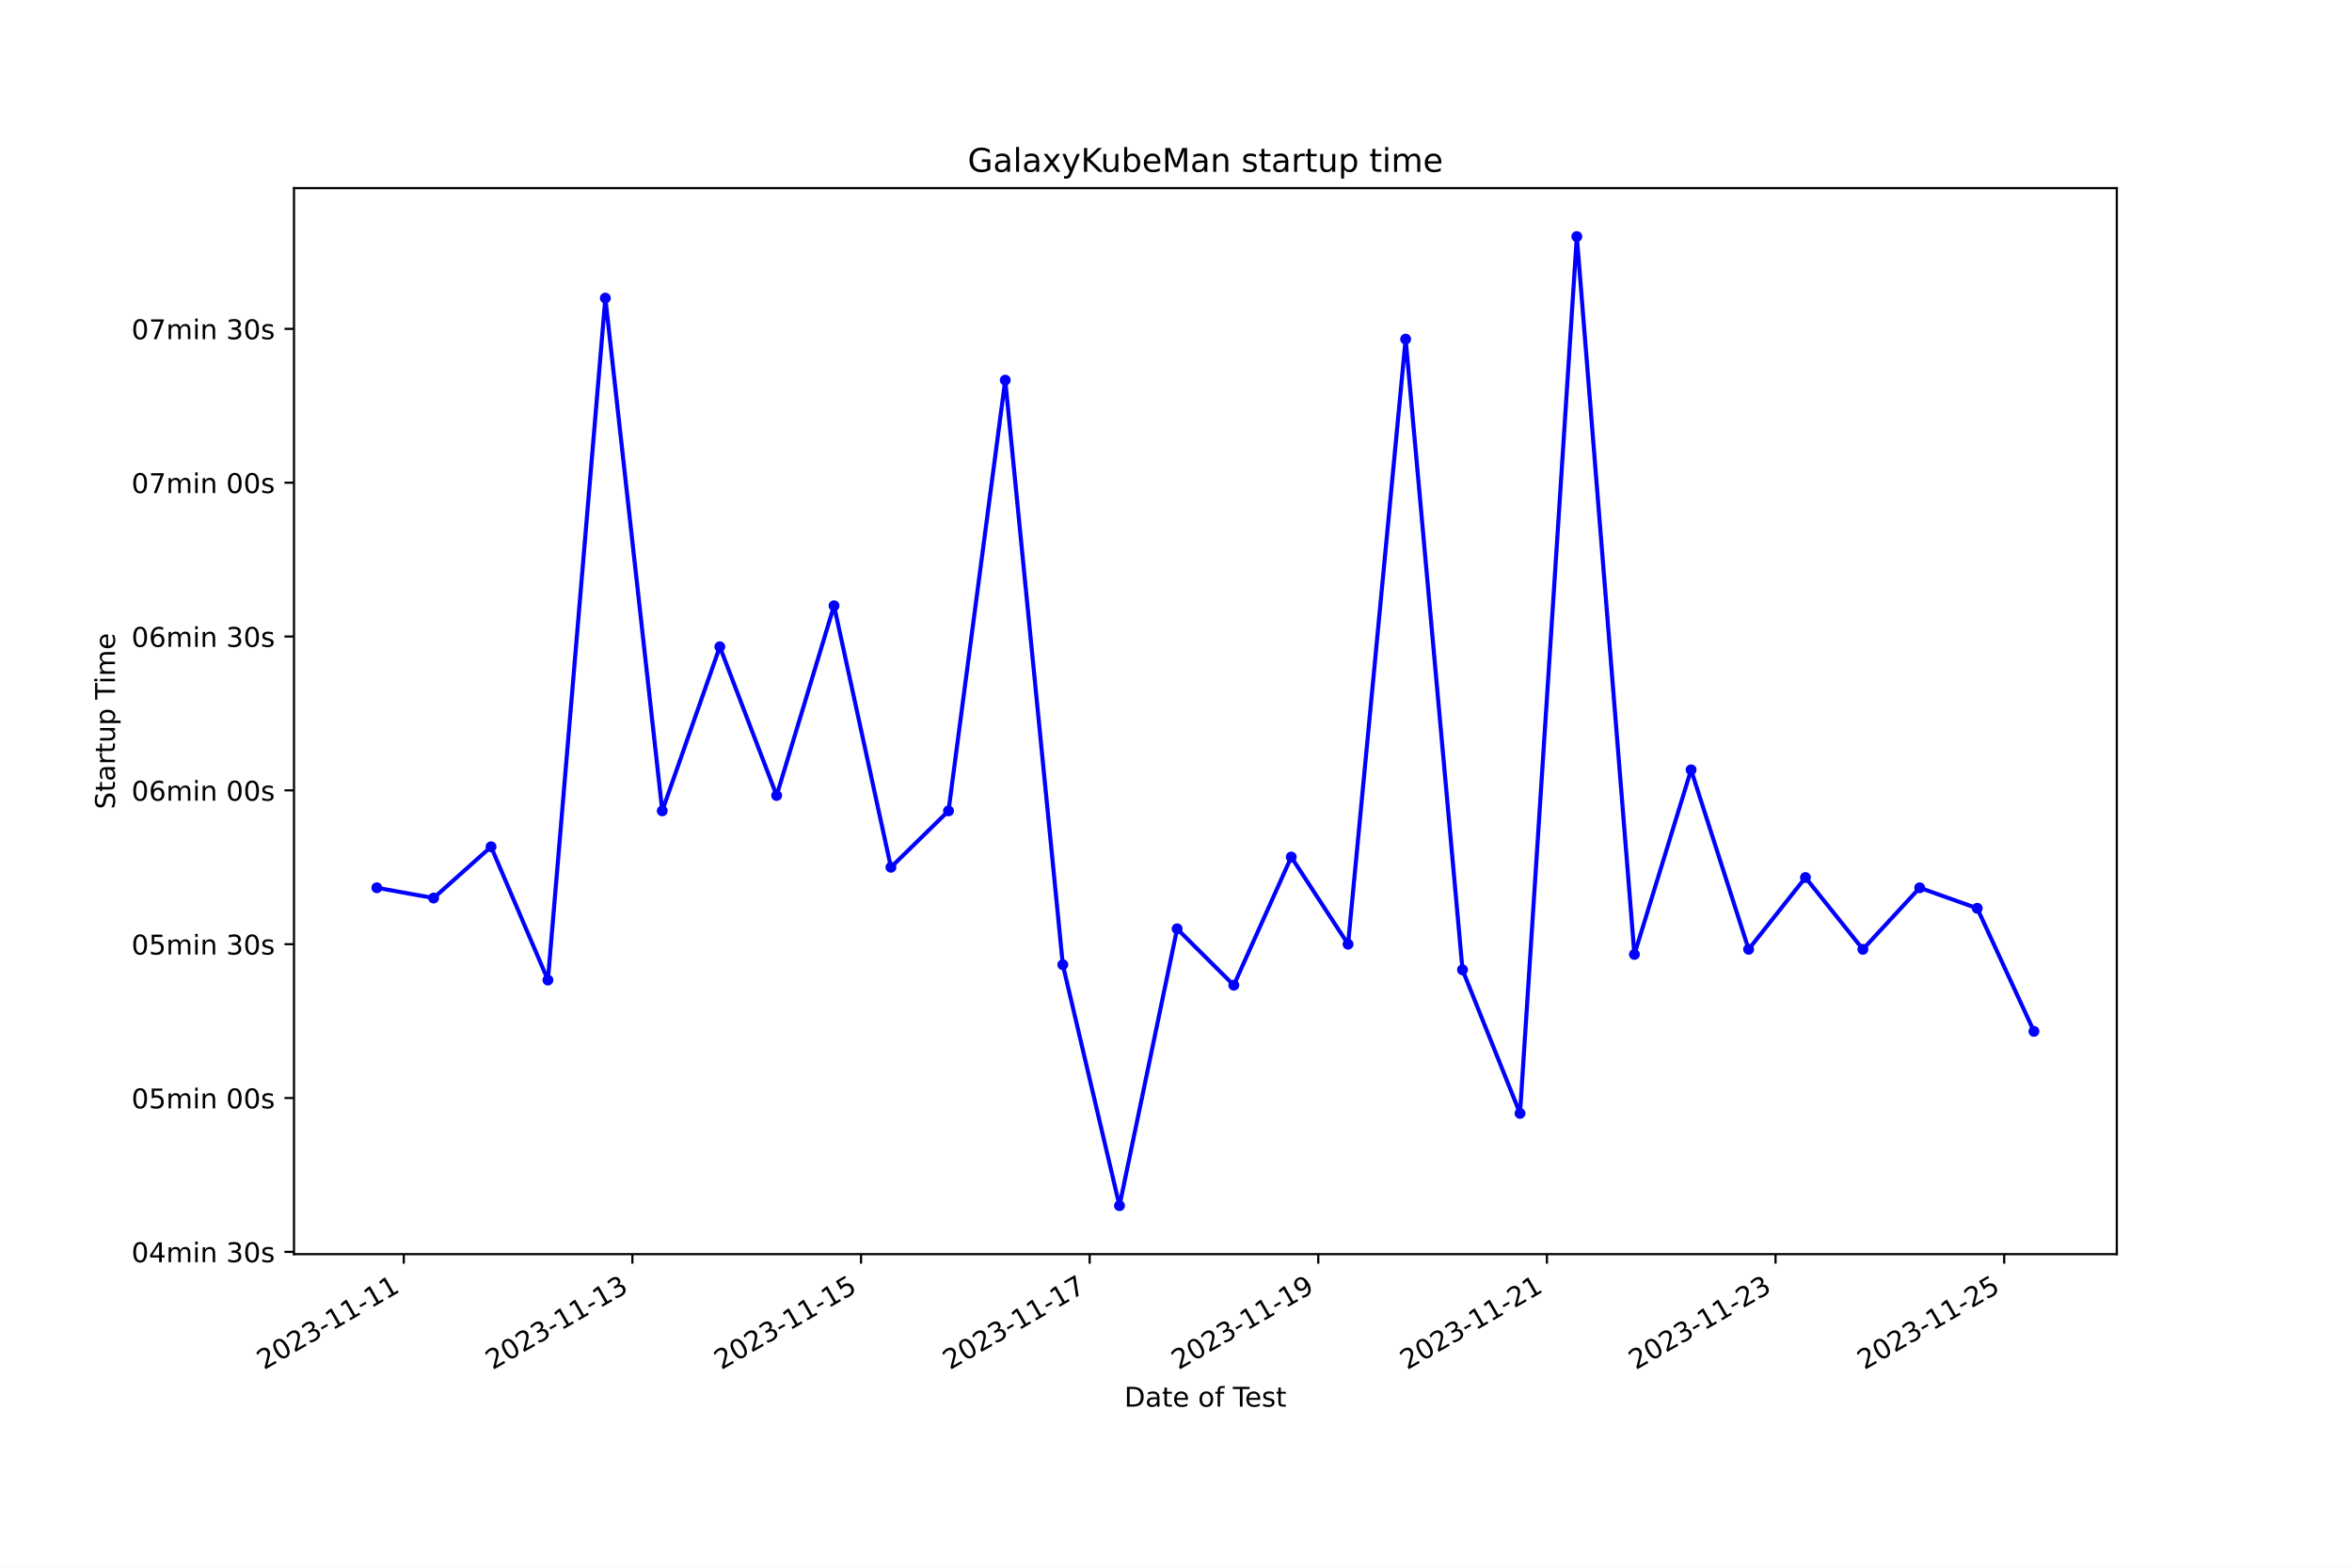
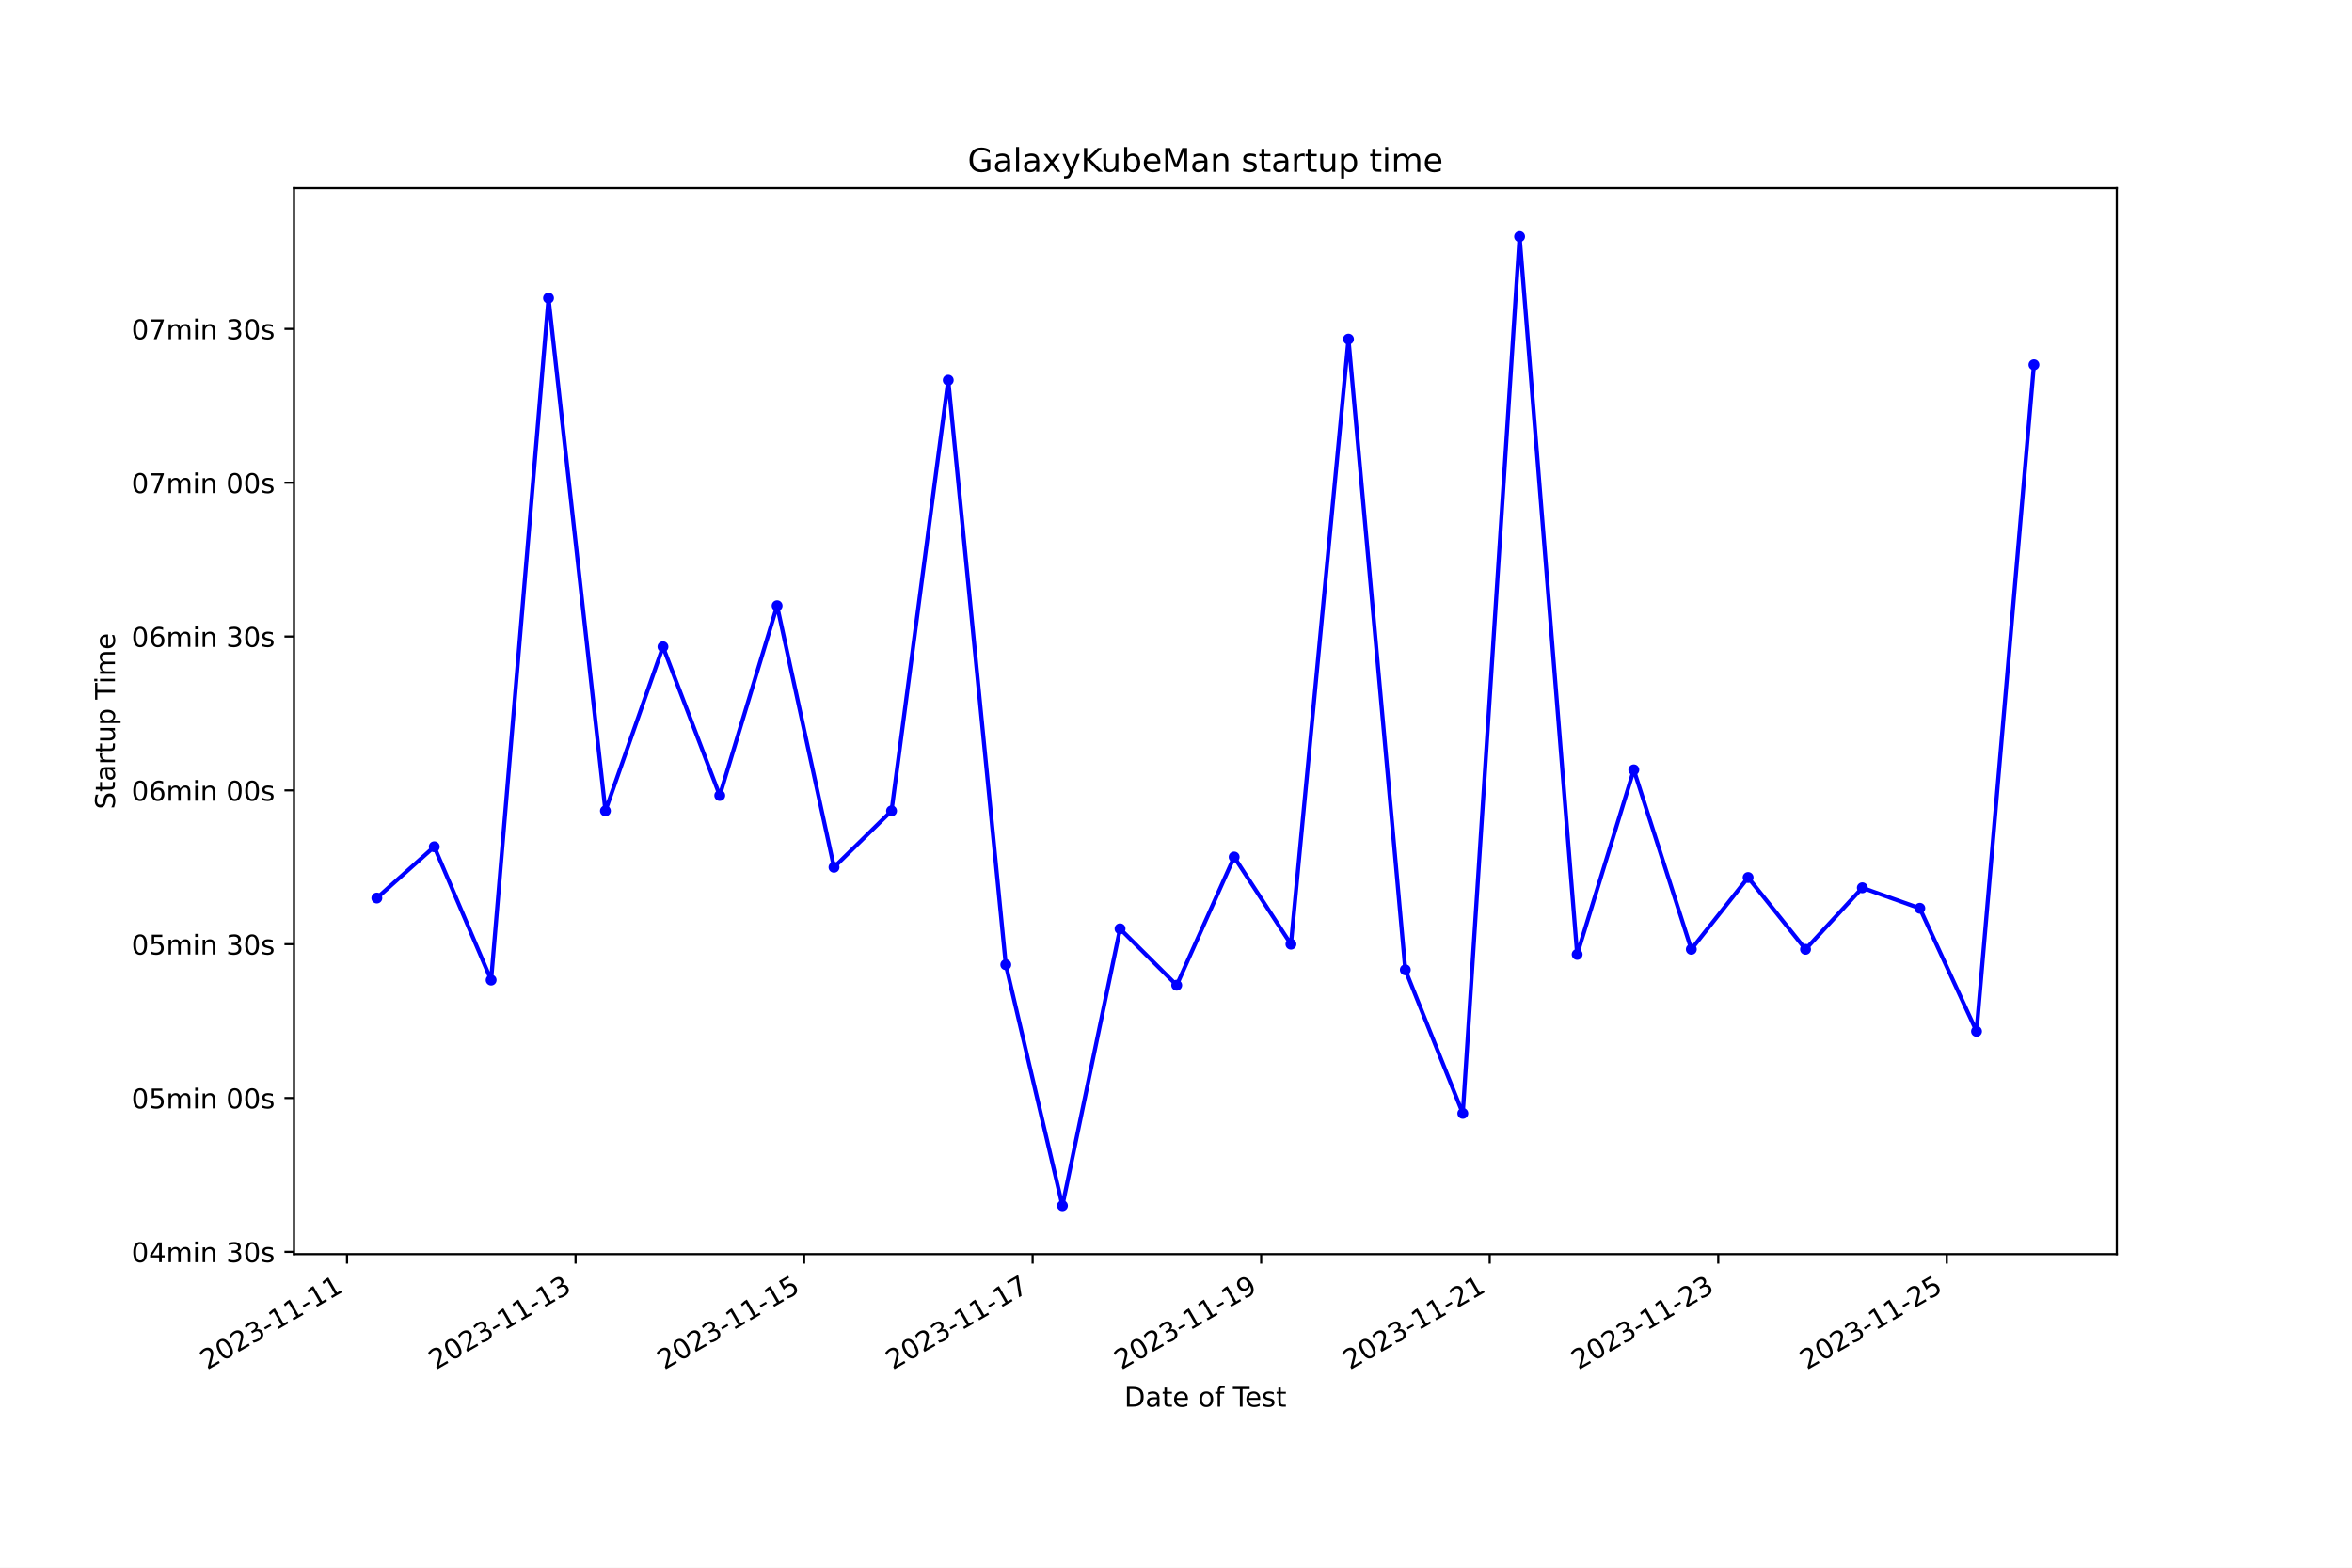
<svg xmlns="http://www.w3.org/2000/svg" xmlns:xlink="http://www.w3.org/1999/xlink" width="864pt" height="576pt" viewBox="0 0 864 576" version="1.1">
  <defs>
    <style type="text/css">*{stroke-linejoin: round; stroke-linecap: butt}</style>
  </defs>
  <g id="figure_1">
    <g id="patch_1">
      <path d="M 0 576  L 864 576  L 864 0  L 0 0  z " style="fill: #ffffff" />
    </g>
    <g id="axes_1">
      <g id="patch_2">
        <path d="M 108 460.8  L 777.6 460.8  L 777.6 69.12  L 108 69.12  z " style="fill: #ffffff" />
      </g>
      <g id="matplotlib.axis_1">
        <g id="xtick_1">
          <g id="line2d_1">
            <defs>
-               <path id="m55e6cf4b6a" d="M 0 0  L 0 3.5  " style="stroke: #000000; stroke-width: 0.8" />
+               <path id="ma4be47db52" d="M 0 0  L 0 3.5  " style="stroke: #000000; stroke-width: 0.8" />
            </defs>
            <g>
-               <use xlink:href="#m55e6cf4b6a" x="148.326" y="460.8" style="stroke: #000000; stroke-width: 0.8" />
+               <use xlink:href="#ma4be47db52" x="127.483" y="460.8" style="stroke: #000000; stroke-width: 0.8" />
            </g>
          </g>
          <g id="text_1">
-             <g transform="translate(96.95669 503.4383) rotate(-30) scale(0.1 -0.1)">
+             <g transform="translate(76.11396 503.4383) rotate(-30) scale(0.1 -0.1)">
              <defs>
                <path id="DejaVuSans-32" d="M 1228 531  L 3431 531  L 3431 0  L 469 0  L 469 531  Q 828 903 1448 1529  Q 2069 2156 2228 2338  Q 2531 2678 2651 2914  Q 2772 3150 2772 3378  Q 2772 3750 2511 3984  Q 2250 4219 1831 4219  Q 1534 4219 1204 4116  Q 875 4013 500 3803  L 500 4441  Q 881 4594 1212 4672  Q 1544 4750 1819 4750  Q 2544 4750 2975 4387  Q 3406 4025 3406 3419  Q 3406 3131 3298 2873  Q 3191 2616 2906 2266  Q 2828 2175 2409 1742  Q 1991 1309 1228 531  z " transform="scale(0.015625)" />
                <path id="DejaVuSans-30" d="M 2034 4250  Q 1547 4250 1301 3770  Q 1056 3291 1056 2328  Q 1056 1369 1301 889  Q 1547 409 2034 409  Q 2525 409 2770 889  Q 3016 1369 3016 2328  Q 3016 3291 2770 3770  Q 2525 4250 2034 4250  z M 2034 4750  Q 2819 4750 3233 4129  Q 3647 3509 3647 2328  Q 3647 1150 3233 529  Q 2819 -91 2034 -91  Q 1250 -91 836 529  Q 422 1150 422 2328  Q 422 3509 836 4129  Q 1250 4750 2034 4750  z " transform="scale(0.015625)" />
                <path id="DejaVuSans-33" d="M 2597 2516  Q 3050 2419 3304 2112  Q 3559 1806 3559 1356  Q 3559 666 3084 287  Q 2609 -91 1734 -91  Q 1441 -91 1130 -33  Q 819 25 488 141  L 488 750  Q 750 597 1062 519  Q 1375 441 1716 441  Q 2309 441 2620 675  Q 2931 909 2931 1356  Q 2931 1769 2642 2001  Q 2353 2234 1838 2234  L 1294 2234  L 1294 2753  L 1863 2753  Q 2328 2753 2575 2939  Q 2822 3125 2822 3475  Q 2822 3834 2567 4026  Q 2313 4219 1838 4219  Q 1578 4219 1281 4162  Q 984 4106 628 3988  L 628 4550  Q 988 4650 1302 4700  Q 1616 4750 1894 4750  Q 2613 4750 3031 4423  Q 3450 4097 3450 3541  Q 3450 3153 3228 2886  Q 3006 2619 2597 2516  z " transform="scale(0.015625)" />
                <path id="DejaVuSans-2d" d="M 313 2009  L 1997 2009  L 1997 1497  L 313 1497  L 313 2009  z " transform="scale(0.015625)" />
                <path id="DejaVuSans-31" d="M 794 531  L 1825 531  L 1825 4091  L 703 3866  L 703 4441  L 1819 4666  L 2450 4666  L 2450 531  L 3481 531  L 3481 0  L 794 0  L 794 531  z " transform="scale(0.015625)" />
              </defs>
              <use xlink:href="#DejaVuSans-32" />
              <use xlink:href="#DejaVuSans-30" x="63.623" />
              <use xlink:href="#DejaVuSans-32" x="127.246" />
              <use xlink:href="#DejaVuSans-33" x="190.869" />
              <use xlink:href="#DejaVuSans-2d" x="254.492" />
              <use xlink:href="#DejaVuSans-31" x="290.576" />
              <use xlink:href="#DejaVuSans-31" x="354.199" />
              <use xlink:href="#DejaVuSans-2d" x="417.822" />
              <use xlink:href="#DejaVuSans-31" x="453.906" />
              <use xlink:href="#DejaVuSans-31" x="517.529" />
            </g>
          </g>
        </g>
        <g id="xtick_2">
          <g id="line2d_2">
            <g>
-               <use xlink:href="#m55e6cf4b6a" x="232.312" y="460.8" style="stroke: #000000; stroke-width: 0.8" />
+               <use xlink:href="#ma4be47db52" x="211.434" y="460.8" style="stroke: #000000; stroke-width: 0.8" />
            </g>
          </g>
          <g id="text_2">
-             <g transform="translate(180.943 503.4383) rotate(-30) scale(0.1 -0.1)">
+             <g transform="translate(160.0647 503.4383) rotate(-30) scale(0.1 -0.1)">
              <use xlink:href="#DejaVuSans-32" />
              <use xlink:href="#DejaVuSans-30" x="63.623" />
              <use xlink:href="#DejaVuSans-32" x="127.246" />
              <use xlink:href="#DejaVuSans-33" x="190.869" />
              <use xlink:href="#DejaVuSans-2d" x="254.492" />
              <use xlink:href="#DejaVuSans-31" x="290.576" />
              <use xlink:href="#DejaVuSans-31" x="354.199" />
              <use xlink:href="#DejaVuSans-2d" x="417.822" />
              <use xlink:href="#DejaVuSans-31" x="453.906" />
              <use xlink:href="#DejaVuSans-33" x="517.529" />
            </g>
          </g>
        </g>
        <g id="xtick_3">
          <g id="line2d_3">
            <g>
-               <use xlink:href="#m55e6cf4b6a" x="316.299" y="460.8" style="stroke: #000000; stroke-width: 0.8" />
+               <use xlink:href="#ma4be47db52" x="295.385" y="460.8" style="stroke: #000000; stroke-width: 0.8" />
            </g>
          </g>
          <g id="text_3">
-             <g transform="translate(264.9293 503.4383) rotate(-30) scale(0.1 -0.1)">
+             <g transform="translate(244.0155 503.4383) rotate(-30) scale(0.1 -0.1)">
              <defs>
                <path id="DejaVuSans-35" d="M 691 4666  L 3169 4666  L 3169 4134  L 1269 4134  L 1269 2991  Q 1406 3038 1543 3061  Q 1681 3084 1819 3084  Q 2600 3084 3056 2656  Q 3513 2228 3513 1497  Q 3513 744 3044 326  Q 2575 -91 1722 -91  Q 1428 -91 1123 -41  Q 819 9 494 109  L 494 744  Q 775 591 1075 516  Q 1375 441 1709 441  Q 2250 441 2565 725  Q 2881 1009 2881 1497  Q 2881 1984 2565 2268  Q 2250 2553 1709 2553  Q 1456 2553 1204 2497  Q 953 2441 691 2322  L 691 4666  z " transform="scale(0.015625)" />
              </defs>
              <use xlink:href="#DejaVuSans-32" />
              <use xlink:href="#DejaVuSans-30" x="63.623" />
              <use xlink:href="#DejaVuSans-32" x="127.246" />
              <use xlink:href="#DejaVuSans-33" x="190.869" />
              <use xlink:href="#DejaVuSans-2d" x="254.492" />
              <use xlink:href="#DejaVuSans-31" x="290.576" />
              <use xlink:href="#DejaVuSans-31" x="354.199" />
              <use xlink:href="#DejaVuSans-2d" x="417.822" />
              <use xlink:href="#DejaVuSans-31" x="453.906" />
              <use xlink:href="#DejaVuSans-35" x="517.529" />
            </g>
          </g>
        </g>
        <g id="xtick_4">
          <g id="line2d_4">
            <g>
-               <use xlink:href="#m55e6cf4b6a" x="400.285" y="460.8" style="stroke: #000000; stroke-width: 0.8" />
+               <use xlink:href="#ma4be47db52" x="379.336" y="460.8" style="stroke: #000000; stroke-width: 0.8" />
            </g>
          </g>
          <g id="text_4">
-             <g transform="translate(348.9156 503.4383) rotate(-30) scale(0.1 -0.1)">
+             <g transform="translate(327.9663 503.4383) rotate(-30) scale(0.1 -0.1)">
              <defs>
                <path id="DejaVuSans-37" d="M 525 4666  L 3525 4666  L 3525 4397  L 1831 0  L 1172 0  L 2766 4134  L 525 4134  L 525 4666  z " transform="scale(0.015625)" />
              </defs>
              <use xlink:href="#DejaVuSans-32" />
              <use xlink:href="#DejaVuSans-30" x="63.623" />
              <use xlink:href="#DejaVuSans-32" x="127.246" />
              <use xlink:href="#DejaVuSans-33" x="190.869" />
              <use xlink:href="#DejaVuSans-2d" x="254.492" />
              <use xlink:href="#DejaVuSans-31" x="290.576" />
              <use xlink:href="#DejaVuSans-31" x="354.199" />
              <use xlink:href="#DejaVuSans-2d" x="417.822" />
              <use xlink:href="#DejaVuSans-31" x="453.906" />
              <use xlink:href="#DejaVuSans-37" x="517.529" />
            </g>
          </g>
        </g>
        <g id="xtick_5">
          <g id="line2d_5">
            <g>
-               <use xlink:href="#m55e6cf4b6a" x="484.271" y="460.8" style="stroke: #000000; stroke-width: 0.8" />
+               <use xlink:href="#ma4be47db52" x="463.287" y="460.8" style="stroke: #000000; stroke-width: 0.8" />
            </g>
          </g>
          <g id="text_5">
-             <g transform="translate(432.902 503.4383) rotate(-30) scale(0.1 -0.1)">
+             <g transform="translate(411.9171 503.4383) rotate(-30) scale(0.1 -0.1)">
              <defs>
                <path id="DejaVuSans-39" d="M 703 97  L 703 672  Q 941 559 1184 500  Q 1428 441 1663 441  Q 2288 441 2617 861  Q 2947 1281 2994 2138  Q 2813 1869 2534 1725  Q 2256 1581 1919 1581  Q 1219 1581 811 2004  Q 403 2428 403 3163  Q 403 3881 828 4315  Q 1253 4750 1959 4750  Q 2769 4750 3195 4129  Q 3622 3509 3622 2328  Q 3622 1225 3098 567  Q 2575 -91 1691 -91  Q 1453 -91 1209 -44  Q 966 3 703 97  z M 1959 2075  Q 2384 2075 2632 2365  Q 2881 2656 2881 3163  Q 2881 3666 2632 3958  Q 2384 4250 1959 4250  Q 1534 4250 1286 3958  Q 1038 3666 1038 3163  Q 1038 2656 1286 2365  Q 1534 2075 1959 2075  z " transform="scale(0.015625)" />
              </defs>
              <use xlink:href="#DejaVuSans-32" />
              <use xlink:href="#DejaVuSans-30" x="63.623" />
              <use xlink:href="#DejaVuSans-32" x="127.246" />
              <use xlink:href="#DejaVuSans-33" x="190.869" />
              <use xlink:href="#DejaVuSans-2d" x="254.492" />
              <use xlink:href="#DejaVuSans-31" x="290.576" />
              <use xlink:href="#DejaVuSans-31" x="354.199" />
              <use xlink:href="#DejaVuSans-2d" x="417.822" />
              <use xlink:href="#DejaVuSans-31" x="453.906" />
              <use xlink:href="#DejaVuSans-39" x="517.529" />
            </g>
          </g>
        </g>
        <g id="xtick_6">
          <g id="line2d_6">
            <g>
-               <use xlink:href="#m55e6cf4b6a" x="568.258" y="460.8" style="stroke: #000000; stroke-width: 0.8" />
+               <use xlink:href="#ma4be47db52" x="547.237" y="460.8" style="stroke: #000000; stroke-width: 0.8" />
            </g>
          </g>
          <g id="text_6">
-             <g transform="translate(516.8883 503.4383) rotate(-30) scale(0.1 -0.1)">
+             <g transform="translate(495.8679 503.4383) rotate(-30) scale(0.1 -0.1)">
              <use xlink:href="#DejaVuSans-32" />
              <use xlink:href="#DejaVuSans-30" x="63.623" />
              <use xlink:href="#DejaVuSans-32" x="127.246" />
              <use xlink:href="#DejaVuSans-33" x="190.869" />
              <use xlink:href="#DejaVuSans-2d" x="254.492" />
              <use xlink:href="#DejaVuSans-31" x="290.576" />
              <use xlink:href="#DejaVuSans-31" x="354.199" />
              <use xlink:href="#DejaVuSans-2d" x="417.822" />
              <use xlink:href="#DejaVuSans-32" x="453.906" />
              <use xlink:href="#DejaVuSans-31" x="517.529" />
            </g>
          </g>
        </g>
        <g id="xtick_7">
          <g id="line2d_7">
            <g>
-               <use xlink:href="#m55e6cf4b6a" x="652.244" y="460.8" style="stroke: #000000; stroke-width: 0.8" />
+               <use xlink:href="#ma4be47db52" x="631.188" y="460.8" style="stroke: #000000; stroke-width: 0.8" />
            </g>
          </g>
          <g id="text_7">
-             <g transform="translate(600.8746 503.4383) rotate(-30) scale(0.1 -0.1)">
+             <g transform="translate(579.8187 503.4383) rotate(-30) scale(0.1 -0.1)">
              <use xlink:href="#DejaVuSans-32" />
              <use xlink:href="#DejaVuSans-30" x="63.623" />
              <use xlink:href="#DejaVuSans-32" x="127.246" />
              <use xlink:href="#DejaVuSans-33" x="190.869" />
              <use xlink:href="#DejaVuSans-2d" x="254.492" />
              <use xlink:href="#DejaVuSans-31" x="290.576" />
              <use xlink:href="#DejaVuSans-31" x="354.199" />
              <use xlink:href="#DejaVuSans-2d" x="417.822" />
              <use xlink:href="#DejaVuSans-32" x="453.906" />
              <use xlink:href="#DejaVuSans-33" x="517.529" />
            </g>
          </g>
        </g>
        <g id="xtick_8">
          <g id="line2d_8">
            <g>
-               <use xlink:href="#m55e6cf4b6a" x="736.23" y="460.8" style="stroke: #000000; stroke-width: 0.8" />
+               <use xlink:href="#ma4be47db52" x="715.139" y="460.8" style="stroke: #000000; stroke-width: 0.8" />
            </g>
          </g>
          <g id="text_8">
-             <g transform="translate(684.8609 503.4383) rotate(-30) scale(0.1 -0.1)">
+             <g transform="translate(663.7695 503.4383) rotate(-30) scale(0.1 -0.1)">
              <use xlink:href="#DejaVuSans-32" />
              <use xlink:href="#DejaVuSans-30" x="63.623" />
              <use xlink:href="#DejaVuSans-32" x="127.246" />
              <use xlink:href="#DejaVuSans-33" x="190.869" />
              <use xlink:href="#DejaVuSans-2d" x="254.492" />
              <use xlink:href="#DejaVuSans-31" x="290.576" />
              <use xlink:href="#DejaVuSans-31" x="354.199" />
              <use xlink:href="#DejaVuSans-2d" x="417.822" />
              <use xlink:href="#DejaVuSans-32" x="453.906" />
              <use xlink:href="#DejaVuSans-35" x="517.529" />
            </g>
          </g>
        </g>
        <g id="text_9">
          <g transform="translate(413.0063 516.8378) scale(0.1 -0.1)">
            <defs>
              <path id="DejaVuSans-44" d="M 1259 4147  L 1259 519  L 2022 519  Q 2988 519 3436 956  Q 3884 1394 3884 2338  Q 3884 3275 3436 3711  Q 2988 4147 2022 4147  L 1259 4147  z M 628 4666  L 1925 4666  Q 3281 4666 3915 4102  Q 4550 3538 4550 2338  Q 4550 1131 3912 565  Q 3275 0 1925 0  L 628 0  L 628 4666  z " transform="scale(0.015625)" />
              <path id="DejaVuSans-61" d="M 2194 1759  Q 1497 1759 1228 1600  Q 959 1441 959 1056  Q 959 750 1161 570  Q 1363 391 1709 391  Q 2188 391 2477 730  Q 2766 1069 2766 1631  L 2766 1759  L 2194 1759  z M 3341 1997  L 3341 0  L 2766 0  L 2766 531  Q 2569 213 2275 61  Q 1981 -91 1556 -91  Q 1019 -91 701 211  Q 384 513 384 1019  Q 384 1609 779 1909  Q 1175 2209 1959 2209  L 2766 2209  L 2766 2266  Q 2766 2663 2505 2880  Q 2244 3097 1772 3097  Q 1472 3097 1187 3025  Q 903 2953 641 2809  L 641 3341  Q 956 3463 1253 3523  Q 1550 3584 1831 3584  Q 2591 3584 2966 3190  Q 3341 2797 3341 1997  z " transform="scale(0.015625)" />
              <path id="DejaVuSans-74" d="M 1172 4494  L 1172 3500  L 2356 3500  L 2356 3053  L 1172 3053  L 1172 1153  Q 1172 725 1289 603  Q 1406 481 1766 481  L 2356 481  L 2356 0  L 1766 0  Q 1100 0 847 248  Q 594 497 594 1153  L 594 3053  L 172 3053  L 172 3500  L 594 3500  L 594 4494  L 1172 4494  z " transform="scale(0.015625)" />
              <path id="DejaVuSans-65" d="M 3597 1894  L 3597 1613  L 953 1613  Q 991 1019 1311 708  Q 1631 397 2203 397  Q 2534 397 2845 478  Q 3156 559 3463 722  L 3463 178  Q 3153 47 2828 -22  Q 2503 -91 2169 -91  Q 1331 -91 842 396  Q 353 884 353 1716  Q 353 2575 817 3079  Q 1281 3584 2069 3584  Q 2775 3584 3186 3129  Q 3597 2675 3597 1894  z M 3022 2063  Q 3016 2534 2758 2815  Q 2500 3097 2075 3097  Q 1594 3097 1305 2825  Q 1016 2553 972 2059  L 3022 2063  z " transform="scale(0.015625)" />
              <path id="DejaVuSans-20" transform="scale(0.015625)" />
              <path id="DejaVuSans-6f" d="M 1959 3097  Q 1497 3097 1228 2736  Q 959 2375 959 1747  Q 959 1119 1226 758  Q 1494 397 1959 397  Q 2419 397 2687 759  Q 2956 1122 2956 1747  Q 2956 2369 2687 2733  Q 2419 3097 1959 3097  z M 1959 3584  Q 2709 3584 3137 3096  Q 3566 2609 3566 1747  Q 3566 888 3137 398  Q 2709 -91 1959 -91  Q 1206 -91 779 398  Q 353 888 353 1747  Q 353 2609 779 3096  Q 1206 3584 1959 3584  z " transform="scale(0.015625)" />
              <path id="DejaVuSans-66" d="M 2375 4863  L 2375 4384  L 1825 4384  Q 1516 4384 1395 4259  Q 1275 4134 1275 3809  L 1275 3500  L 2222 3500  L 2222 3053  L 1275 3053  L 1275 0  L 697 0  L 697 3053  L 147 3053  L 147 3500  L 697 3500  L 697 3744  Q 697 4328 969 4595  Q 1241 4863 1831 4863  L 2375 4863  z " transform="scale(0.015625)" />
              <path id="DejaVuSans-54" d="M -19 4666  L 3928 4666  L 3928 4134  L 2272 4134  L 2272 0  L 1638 0  L 1638 4134  L -19 4134  L -19 4666  z " transform="scale(0.015625)" />
              <path id="DejaVuSans-73" d="M 2834 3397  L 2834 2853  Q 2591 2978 2328 3040  Q 2066 3103 1784 3103  Q 1356 3103 1142 2972  Q 928 2841 928 2578  Q 928 2378 1081 2264  Q 1234 2150 1697 2047  L 1894 2003  Q 2506 1872 2764 1633  Q 3022 1394 3022 966  Q 3022 478 2636 193  Q 2250 -91 1575 -91  Q 1294 -91 989 -36  Q 684 19 347 128  L 347 722  Q 666 556 975 473  Q 1284 391 1588 391  Q 1994 391 2212 530  Q 2431 669 2431 922  Q 2431 1156 2273 1281  Q 2116 1406 1581 1522  L 1381 1569  Q 847 1681 609 1914  Q 372 2147 372 2553  Q 372 3047 722 3315  Q 1072 3584 1716 3584  Q 2034 3584 2315 3537  Q 2597 3491 2834 3397  z " transform="scale(0.015625)" />
            </defs>
            <use xlink:href="#DejaVuSans-44" />
            <use xlink:href="#DejaVuSans-61" x="77.002" />
            <use xlink:href="#DejaVuSans-74" x="138.281" />
            <use xlink:href="#DejaVuSans-65" x="177.49" />
            <use xlink:href="#DejaVuSans-20" x="239.014" />
            <use xlink:href="#DejaVuSans-6f" x="270.801" />
            <use xlink:href="#DejaVuSans-66" x="331.982" />
            <use xlink:href="#DejaVuSans-20" x="367.188" />
            <use xlink:href="#DejaVuSans-54" x="398.975" />
            <use xlink:href="#DejaVuSans-65" x="443.059" />
            <use xlink:href="#DejaVuSans-73" x="504.582" />
            <use xlink:href="#DejaVuSans-74" x="556.682" />
          </g>
        </g>
      </g>
      <g id="matplotlib.axis_2">
        <g id="ytick_1">
          <g id="line2d_9">
            <defs>
-               <path id="m896dcbb30d" d="M 0 0  L -3.5 0  " style="stroke: #000000; stroke-width: 0.8" />
+               <path id="maae08d1468" d="M 0 0  L -3.5 0  " style="stroke: #000000; stroke-width: 0.8" />
            </defs>
            <g>
-               <use xlink:href="#m896dcbb30d" x="108" y="459.952" style="stroke: #000000; stroke-width: 0.8" />
+               <use xlink:href="#maae08d1468" x="108" y="459.952" style="stroke: #000000; stroke-width: 0.8" />
            </g>
          </g>
          <g id="text_10">
            <g transform="translate(48.30625 463.7514) scale(0.1 -0.1)">
              <defs>
                <path id="DejaVuSans-34" d="M 2419 4116  L 825 1625  L 2419 1625  L 2419 4116  z M 2253 4666  L 3047 4666  L 3047 1625  L 3713 1625  L 3713 1100  L 3047 1100  L 3047 0  L 2419 0  L 2419 1100  L 313 1100  L 313 1709  L 2253 4666  z " transform="scale(0.015625)" />
                <path id="DejaVuSans-6d" d="M 3328 2828  Q 3544 3216 3844 3400  Q 4144 3584 4550 3584  Q 5097 3584 5394 3201  Q 5691 2819 5691 2113  L 5691 0  L 5113 0  L 5113 2094  Q 5113 2597 4934 2840  Q 4756 3084 4391 3084  Q 3944 3084 3684 2787  Q 3425 2491 3425 1978  L 3425 0  L 2847 0  L 2847 2094  Q 2847 2600 2669 2842  Q 2491 3084 2119 3084  Q 1678 3084 1418 2786  Q 1159 2488 1159 1978  L 1159 0  L 581 0  L 581 3500  L 1159 3500  L 1159 2956  Q 1356 3278 1631 3431  Q 1906 3584 2284 3584  Q 2666 3584 2933 3390  Q 3200 3197 3328 2828  z " transform="scale(0.015625)" />
                <path id="DejaVuSans-69" d="M 603 3500  L 1178 3500  L 1178 0  L 603 0  L 603 3500  z M 603 4863  L 1178 4863  L 1178 4134  L 603 4134  L 603 4863  z " transform="scale(0.015625)" />
                <path id="DejaVuSans-6e" d="M 3513 2113  L 3513 0  L 2938 0  L 2938 2094  Q 2938 2591 2744 2837  Q 2550 3084 2163 3084  Q 1697 3084 1428 2787  Q 1159 2491 1159 1978  L 1159 0  L 581 0  L 581 3500  L 1159 3500  L 1159 2956  Q 1366 3272 1645 3428  Q 1925 3584 2291 3584  Q 2894 3584 3203 3211  Q 3513 2838 3513 2113  z " transform="scale(0.015625)" />
              </defs>
              <use xlink:href="#DejaVuSans-30" />
              <use xlink:href="#DejaVuSans-34" x="63.623" />
              <use xlink:href="#DejaVuSans-6d" x="127.246" />
              <use xlink:href="#DejaVuSans-69" x="224.658" />
              <use xlink:href="#DejaVuSans-6e" x="252.441" />
              <use xlink:href="#DejaVuSans-20" x="315.82" />
              <use xlink:href="#DejaVuSans-33" x="347.607" />
              <use xlink:href="#DejaVuSans-30" x="411.23" />
              <use xlink:href="#DejaVuSans-73" x="474.854" />
            </g>
          </g>
        </g>
        <g id="ytick_2">
          <g id="line2d_10">
            <g>
-               <use xlink:href="#m896dcbb30d" x="108" y="403.433" style="stroke: #000000; stroke-width: 0.8" />
+               <use xlink:href="#maae08d1468" x="108" y="403.433" style="stroke: #000000; stroke-width: 0.8" />
            </g>
          </g>
          <g id="text_11">
            <g transform="translate(48.30625 407.2319) scale(0.1 -0.1)">
              <use xlink:href="#DejaVuSans-30" />
              <use xlink:href="#DejaVuSans-35" x="63.623" />
              <use xlink:href="#DejaVuSans-6d" x="127.246" />
              <use xlink:href="#DejaVuSans-69" x="224.658" />
              <use xlink:href="#DejaVuSans-6e" x="252.441" />
              <use xlink:href="#DejaVuSans-20" x="315.82" />
              <use xlink:href="#DejaVuSans-30" x="347.607" />
              <use xlink:href="#DejaVuSans-30" x="411.23" />
              <use xlink:href="#DejaVuSans-73" x="474.854" />
            </g>
          </g>
        </g>
        <g id="ytick_3">
          <g id="line2d_11">
            <g>
-               <use xlink:href="#m896dcbb30d" x="108" y="346.913" style="stroke: #000000; stroke-width: 0.8" />
+               <use xlink:href="#maae08d1468" x="108" y="346.913" style="stroke: #000000; stroke-width: 0.8" />
            </g>
          </g>
          <g id="text_12">
            <g transform="translate(48.30625 350.7125) scale(0.1 -0.1)">
              <use xlink:href="#DejaVuSans-30" />
              <use xlink:href="#DejaVuSans-35" x="63.623" />
              <use xlink:href="#DejaVuSans-6d" x="127.246" />
              <use xlink:href="#DejaVuSans-69" x="224.658" />
              <use xlink:href="#DejaVuSans-6e" x="252.441" />
              <use xlink:href="#DejaVuSans-20" x="315.82" />
              <use xlink:href="#DejaVuSans-33" x="347.607" />
              <use xlink:href="#DejaVuSans-30" x="411.23" />
              <use xlink:href="#DejaVuSans-73" x="474.854" />
            </g>
          </g>
        </g>
        <g id="ytick_4">
          <g id="line2d_12">
            <g>
-               <use xlink:href="#m896dcbb30d" x="108" y="290.394" style="stroke: #000000; stroke-width: 0.8" />
+               <use xlink:href="#maae08d1468" x="108" y="290.394" style="stroke: #000000; stroke-width: 0.8" />
            </g>
          </g>
          <g id="text_13">
            <g transform="translate(48.30625 294.193) scale(0.1 -0.1)">
              <defs>
                <path id="DejaVuSans-36" d="M 2113 2584  Q 1688 2584 1439 2293  Q 1191 2003 1191 1497  Q 1191 994 1439 701  Q 1688 409 2113 409  Q 2538 409 2786 701  Q 3034 994 3034 1497  Q 3034 2003 2786 2293  Q 2538 2584 2113 2584  z M 3366 4563  L 3366 3988  Q 3128 4100 2886 4159  Q 2644 4219 2406 4219  Q 1781 4219 1451 3797  Q 1122 3375 1075 2522  Q 1259 2794 1537 2939  Q 1816 3084 2150 3084  Q 2853 3084 3261 2657  Q 3669 2231 3669 1497  Q 3669 778 3244 343  Q 2819 -91 2113 -91  Q 1303 -91 875 529  Q 447 1150 447 2328  Q 447 3434 972 4092  Q 1497 4750 2381 4750  Q 2619 4750 2861 4703  Q 3103 4656 3366 4563  z " transform="scale(0.015625)" />
              </defs>
              <use xlink:href="#DejaVuSans-30" />
              <use xlink:href="#DejaVuSans-36" x="63.623" />
              <use xlink:href="#DejaVuSans-6d" x="127.246" />
              <use xlink:href="#DejaVuSans-69" x="224.658" />
              <use xlink:href="#DejaVuSans-6e" x="252.441" />
              <use xlink:href="#DejaVuSans-20" x="315.82" />
              <use xlink:href="#DejaVuSans-30" x="347.607" />
              <use xlink:href="#DejaVuSans-30" x="411.23" />
              <use xlink:href="#DejaVuSans-73" x="474.854" />
            </g>
          </g>
        </g>
        <g id="ytick_5">
          <g id="line2d_13">
            <g>
-               <use xlink:href="#m896dcbb30d" x="108" y="233.874" style="stroke: #000000; stroke-width: 0.8" />
+               <use xlink:href="#maae08d1468" x="108" y="233.874" style="stroke: #000000; stroke-width: 0.8" />
            </g>
          </g>
          <g id="text_14">
            <g transform="translate(48.30625 237.6735) scale(0.1 -0.1)">
              <use xlink:href="#DejaVuSans-30" />
              <use xlink:href="#DejaVuSans-36" x="63.623" />
              <use xlink:href="#DejaVuSans-6d" x="127.246" />
              <use xlink:href="#DejaVuSans-69" x="224.658" />
              <use xlink:href="#DejaVuSans-6e" x="252.441" />
              <use xlink:href="#DejaVuSans-20" x="315.82" />
              <use xlink:href="#DejaVuSans-33" x="347.607" />
              <use xlink:href="#DejaVuSans-30" x="411.23" />
              <use xlink:href="#DejaVuSans-73" x="474.854" />
            </g>
          </g>
        </g>
        <g id="ytick_6">
          <g id="line2d_14">
            <g>
-               <use xlink:href="#m896dcbb30d" x="108" y="177.355" style="stroke: #000000; stroke-width: 0.8" />
+               <use xlink:href="#maae08d1468" x="108" y="177.355" style="stroke: #000000; stroke-width: 0.8" />
            </g>
          </g>
          <g id="text_15">
            <g transform="translate(48.30625 181.154) scale(0.1 -0.1)">
              <use xlink:href="#DejaVuSans-30" />
              <use xlink:href="#DejaVuSans-37" x="63.623" />
              <use xlink:href="#DejaVuSans-6d" x="127.246" />
              <use xlink:href="#DejaVuSans-69" x="224.658" />
              <use xlink:href="#DejaVuSans-6e" x="252.441" />
              <use xlink:href="#DejaVuSans-20" x="315.82" />
              <use xlink:href="#DejaVuSans-30" x="347.607" />
              <use xlink:href="#DejaVuSans-30" x="411.23" />
              <use xlink:href="#DejaVuSans-73" x="474.854" />
            </g>
          </g>
        </g>
        <g id="ytick_7">
          <g id="line2d_15">
            <g>
-               <use xlink:href="#m896dcbb30d" x="108" y="120.835" style="stroke: #000000; stroke-width: 0.8" />
+               <use xlink:href="#maae08d1468" x="108" y="120.835" style="stroke: #000000; stroke-width: 0.8" />
            </g>
          </g>
          <g id="text_16">
            <g transform="translate(48.30625 124.6345) scale(0.1 -0.1)">
              <use xlink:href="#DejaVuSans-30" />
              <use xlink:href="#DejaVuSans-37" x="63.623" />
              <use xlink:href="#DejaVuSans-6d" x="127.246" />
              <use xlink:href="#DejaVuSans-69" x="224.658" />
              <use xlink:href="#DejaVuSans-6e" x="252.441" />
              <use xlink:href="#DejaVuSans-20" x="315.82" />
              <use xlink:href="#DejaVuSans-33" x="347.607" />
              <use xlink:href="#DejaVuSans-30" x="411.23" />
              <use xlink:href="#DejaVuSans-73" x="474.854" />
            </g>
          </g>
        </g>
        <g id="text_17">
          <g transform="translate(42.22656 297.3397) rotate(-90) scale(0.1 -0.1)">
            <defs>
              <path id="DejaVuSans-53" d="M 3425 4513  L 3425 3897  Q 3066 4069 2747 4153  Q 2428 4238 2131 4238  Q 1616 4238 1336 4038  Q 1056 3838 1056 3469  Q 1056 3159 1242 3001  Q 1428 2844 1947 2747  L 2328 2669  Q 3034 2534 3370 2195  Q 3706 1856 3706 1288  Q 3706 609 3251 259  Q 2797 -91 1919 -91  Q 1588 -91 1214 -16  Q 841 59 441 206  L 441 856  Q 825 641 1194 531  Q 1563 422 1919 422  Q 2459 422 2753 634  Q 3047 847 3047 1241  Q 3047 1584 2836 1778  Q 2625 1972 2144 2069  L 1759 2144  Q 1053 2284 737 2584  Q 422 2884 422 3419  Q 422 4038 858 4394  Q 1294 4750 2059 4750  Q 2388 4750 2728 4690  Q 3069 4631 3425 4513  z " transform="scale(0.015625)" />
              <path id="DejaVuSans-72" d="M 2631 2963  Q 2534 3019 2420 3045  Q 2306 3072 2169 3072  Q 1681 3072 1420 2755  Q 1159 2438 1159 1844  L 1159 0  L 581 0  L 581 3500  L 1159 3500  L 1159 2956  Q 1341 3275 1631 3429  Q 1922 3584 2338 3584  Q 2397 3584 2469 3576  Q 2541 3569 2628 3553  L 2631 2963  z " transform="scale(0.015625)" />
              <path id="DejaVuSans-75" d="M 544 1381  L 544 3500  L 1119 3500  L 1119 1403  Q 1119 906 1312 657  Q 1506 409 1894 409  Q 2359 409 2629 706  Q 2900 1003 2900 1516  L 2900 3500  L 3475 3500  L 3475 0  L 2900 0  L 2900 538  Q 2691 219 2414 64  Q 2138 -91 1772 -91  Q 1169 -91 856 284  Q 544 659 544 1381  z M 1991 3584  L 1991 3584  z " transform="scale(0.015625)" />
              <path id="DejaVuSans-70" d="M 1159 525  L 1159 -1331  L 581 -1331  L 581 3500  L 1159 3500  L 1159 2969  Q 1341 3281 1617 3432  Q 1894 3584 2278 3584  Q 2916 3584 3314 3078  Q 3713 2572 3713 1747  Q 3713 922 3314 415  Q 2916 -91 2278 -91  Q 1894 -91 1617 61  Q 1341 213 1159 525  z M 3116 1747  Q 3116 2381 2855 2742  Q 2594 3103 2138 3103  Q 1681 3103 1420 2742  Q 1159 2381 1159 1747  Q 1159 1113 1420 752  Q 1681 391 2138 391  Q 2594 391 2855 752  Q 3116 1113 3116 1747  z " transform="scale(0.015625)" />
            </defs>
            <use xlink:href="#DejaVuSans-53" />
            <use xlink:href="#DejaVuSans-74" x="63.477" />
            <use xlink:href="#DejaVuSans-61" x="102.686" />
            <use xlink:href="#DejaVuSans-72" x="163.965" />
            <use xlink:href="#DejaVuSans-74" x="205.078" />
            <use xlink:href="#DejaVuSans-75" x="244.287" />
            <use xlink:href="#DejaVuSans-70" x="307.666" />
            <use xlink:href="#DejaVuSans-20" x="371.143" />
            <use xlink:href="#DejaVuSans-54" x="402.93" />
            <use xlink:href="#DejaVuSans-69" x="460.889" />
            <use xlink:href="#DejaVuSans-6d" x="488.672" />
            <use xlink:href="#DejaVuSans-65" x="586.084" />
          </g>
        </g>
      </g>
      <g id="line2d_16">
-         <path d="M 747.164 378.941  L 726.328 333.725  L 705.199 326.189  L 684.326 348.797  L 663.225 322.421  L 642.352 348.797  L 621.219 282.858  L 600.398 350.681  L 579.239 86.924  L 558.376 409.085  L 537.247 356.333  L 516.355 124.603  L 495.207 346.913  L 474.342 314.886  L 453.232 361.985  L 432.412 341.261  L 411.236 442.996  L 390.422 354.449  L 369.269 139.675  L 348.431 297.93  L 327.287 318.654  L 306.38 222.57  L 285.3 292.278  L 264.426 237.642  L 243.28 297.93  L 222.374 109.531  L 201.28 360.101  L 180.386 311.118  L 159.284 329.957  L 138.436 326.189  " clip-path="url(#p004c0c2878)" style="fill: none; stroke: #0000ff; stroke-width: 1.5; stroke-linecap: square" />
+         <path d="M 747.164 134.023  L 726.068 378.941  L 705.241 333.725  L 684.12 326.189  L 663.256 348.797  L 642.164 322.421  L 621.3 348.797  L 600.176 282.858  L 579.364 350.681  L 558.214 86.924  L 537.36 409.085  L 516.24 356.333  L 495.357 124.603  L 474.217 346.913  L 453.361 314.886  L 432.26 361.985  L 411.449 341.261  L 390.282 442.996  L 369.476 354.449  L 348.333 139.675  L 327.503 297.93  L 306.369 318.654  L 285.47 222.57  L 264.399 292.278  L 243.534 237.642  L 222.397 297.93  L 201.5 109.531  L 180.415 360.101  L 159.53 311.118  L 138.436 329.957  " clip-path="url(#p2045e3eaf3)" style="fill: none; stroke: #0000ff; stroke-width: 1.5; stroke-linecap: square" />
        <defs>
-           <path id="md4d34088ee" d="M 0 1.5  C 0.398 1.5 0.779 1.342 1.061 1.061  C 1.342 0.779 1.5 0.398 1.5 0  C 1.5 -0.398 1.342 -0.779 1.061 -1.061  C 0.779 -1.342 0.398 -1.5 0 -1.5  C -0.398 -1.5 -0.779 -1.342 -1.061 -1.061  C -1.342 -0.779 -1.5 -0.398 -1.5 0  C -1.5 0.398 -1.342 0.779 -1.061 1.061  C -0.779 1.342 -0.398 1.5 0 1.5  z " style="stroke: #0000ff" />
+           <path id="m07f8a38552" d="M 0 1.5  C 0.398 1.5 0.779 1.342 1.061 1.061  C 1.342 0.779 1.5 0.398 1.5 0  C 1.5 -0.398 1.342 -0.779 1.061 -1.061  C 0.779 -1.342 0.398 -1.5 0 -1.5  C -0.398 -1.5 -0.779 -1.342 -1.061 -1.061  C -1.342 -0.779 -1.5 -0.398 -1.5 0  C -1.5 0.398 -1.342 0.779 -1.061 1.061  C -0.779 1.342 -0.398 1.5 0 1.5  z " style="stroke: #0000ff" />
        </defs>
-         <g clip-path="url(#p004c0c2878)">
-           <use xlink:href="#md4d34088ee" x="747.164" y="378.941" style="fill: #0000ff; stroke: #0000ff" />
-           <use xlink:href="#md4d34088ee" x="726.328" y="333.725" style="fill: #0000ff; stroke: #0000ff" />
-           <use xlink:href="#md4d34088ee" x="705.199" y="326.189" style="fill: #0000ff; stroke: #0000ff" />
-           <use xlink:href="#md4d34088ee" x="684.326" y="348.797" style="fill: #0000ff; stroke: #0000ff" />
-           <use xlink:href="#md4d34088ee" x="663.225" y="322.421" style="fill: #0000ff; stroke: #0000ff" />
-           <use xlink:href="#md4d34088ee" x="642.352" y="348.797" style="fill: #0000ff; stroke: #0000ff" />
-           <use xlink:href="#md4d34088ee" x="621.219" y="282.858" style="fill: #0000ff; stroke: #0000ff" />
-           <use xlink:href="#md4d34088ee" x="600.398" y="350.681" style="fill: #0000ff; stroke: #0000ff" />
-           <use xlink:href="#md4d34088ee" x="579.239" y="86.924" style="fill: #0000ff; stroke: #0000ff" />
-           <use xlink:href="#md4d34088ee" x="558.376" y="409.085" style="fill: #0000ff; stroke: #0000ff" />
-           <use xlink:href="#md4d34088ee" x="537.247" y="356.333" style="fill: #0000ff; stroke: #0000ff" />
-           <use xlink:href="#md4d34088ee" x="516.355" y="124.603" style="fill: #0000ff; stroke: #0000ff" />
-           <use xlink:href="#md4d34088ee" x="495.207" y="346.913" style="fill: #0000ff; stroke: #0000ff" />
-           <use xlink:href="#md4d34088ee" x="474.342" y="314.886" style="fill: #0000ff; stroke: #0000ff" />
-           <use xlink:href="#md4d34088ee" x="453.232" y="361.985" style="fill: #0000ff; stroke: #0000ff" />
-           <use xlink:href="#md4d34088ee" x="432.412" y="341.261" style="fill: #0000ff; stroke: #0000ff" />
-           <use xlink:href="#md4d34088ee" x="411.236" y="442.996" style="fill: #0000ff; stroke: #0000ff" />
-           <use xlink:href="#md4d34088ee" x="390.422" y="354.449" style="fill: #0000ff; stroke: #0000ff" />
-           <use xlink:href="#md4d34088ee" x="369.269" y="139.675" style="fill: #0000ff; stroke: #0000ff" />
-           <use xlink:href="#md4d34088ee" x="348.431" y="297.93" style="fill: #0000ff; stroke: #0000ff" />
-           <use xlink:href="#md4d34088ee" x="327.287" y="318.654" style="fill: #0000ff; stroke: #0000ff" />
-           <use xlink:href="#md4d34088ee" x="306.38" y="222.57" style="fill: #0000ff; stroke: #0000ff" />
-           <use xlink:href="#md4d34088ee" x="285.3" y="292.278" style="fill: #0000ff; stroke: #0000ff" />
-           <use xlink:href="#md4d34088ee" x="264.426" y="237.642" style="fill: #0000ff; stroke: #0000ff" />
-           <use xlink:href="#md4d34088ee" x="243.28" y="297.93" style="fill: #0000ff; stroke: #0000ff" />
-           <use xlink:href="#md4d34088ee" x="222.374" y="109.531" style="fill: #0000ff; stroke: #0000ff" />
-           <use xlink:href="#md4d34088ee" x="201.28" y="360.101" style="fill: #0000ff; stroke: #0000ff" />
-           <use xlink:href="#md4d34088ee" x="180.386" y="311.118" style="fill: #0000ff; stroke: #0000ff" />
-           <use xlink:href="#md4d34088ee" x="159.284" y="329.957" style="fill: #0000ff; stroke: #0000ff" />
-           <use xlink:href="#md4d34088ee" x="138.436" y="326.189" style="fill: #0000ff; stroke: #0000ff" />
+         <g clip-path="url(#p2045e3eaf3)">
+           <use xlink:href="#m07f8a38552" x="747.164" y="134.023" style="fill: #0000ff; stroke: #0000ff" />
+           <use xlink:href="#m07f8a38552" x="726.068" y="378.941" style="fill: #0000ff; stroke: #0000ff" />
+           <use xlink:href="#m07f8a38552" x="705.241" y="333.725" style="fill: #0000ff; stroke: #0000ff" />
+           <use xlink:href="#m07f8a38552" x="684.12" y="326.189" style="fill: #0000ff; stroke: #0000ff" />
+           <use xlink:href="#m07f8a38552" x="663.256" y="348.797" style="fill: #0000ff; stroke: #0000ff" />
+           <use xlink:href="#m07f8a38552" x="642.164" y="322.421" style="fill: #0000ff; stroke: #0000ff" />
+           <use xlink:href="#m07f8a38552" x="621.3" y="348.797" style="fill: #0000ff; stroke: #0000ff" />
+           <use xlink:href="#m07f8a38552" x="600.176" y="282.858" style="fill: #0000ff; stroke: #0000ff" />
+           <use xlink:href="#m07f8a38552" x="579.364" y="350.681" style="fill: #0000ff; stroke: #0000ff" />
+           <use xlink:href="#m07f8a38552" x="558.214" y="86.924" style="fill: #0000ff; stroke: #0000ff" />
+           <use xlink:href="#m07f8a38552" x="537.36" y="409.085" style="fill: #0000ff; stroke: #0000ff" />
+           <use xlink:href="#m07f8a38552" x="516.24" y="356.333" style="fill: #0000ff; stroke: #0000ff" />
+           <use xlink:href="#m07f8a38552" x="495.357" y="124.603" style="fill: #0000ff; stroke: #0000ff" />
+           <use xlink:href="#m07f8a38552" x="474.217" y="346.913" style="fill: #0000ff; stroke: #0000ff" />
+           <use xlink:href="#m07f8a38552" x="453.361" y="314.886" style="fill: #0000ff; stroke: #0000ff" />
+           <use xlink:href="#m07f8a38552" x="432.26" y="361.985" style="fill: #0000ff; stroke: #0000ff" />
+           <use xlink:href="#m07f8a38552" x="411.449" y="341.261" style="fill: #0000ff; stroke: #0000ff" />
+           <use xlink:href="#m07f8a38552" x="390.282" y="442.996" style="fill: #0000ff; stroke: #0000ff" />
+           <use xlink:href="#m07f8a38552" x="369.476" y="354.449" style="fill: #0000ff; stroke: #0000ff" />
+           <use xlink:href="#m07f8a38552" x="348.333" y="139.675" style="fill: #0000ff; stroke: #0000ff" />
+           <use xlink:href="#m07f8a38552" x="327.503" y="297.93" style="fill: #0000ff; stroke: #0000ff" />
+           <use xlink:href="#m07f8a38552" x="306.369" y="318.654" style="fill: #0000ff; stroke: #0000ff" />
+           <use xlink:href="#m07f8a38552" x="285.47" y="222.57" style="fill: #0000ff; stroke: #0000ff" />
+           <use xlink:href="#m07f8a38552" x="264.399" y="292.278" style="fill: #0000ff; stroke: #0000ff" />
+           <use xlink:href="#m07f8a38552" x="243.534" y="237.642" style="fill: #0000ff; stroke: #0000ff" />
+           <use xlink:href="#m07f8a38552" x="222.397" y="297.93" style="fill: #0000ff; stroke: #0000ff" />
+           <use xlink:href="#m07f8a38552" x="201.5" y="109.531" style="fill: #0000ff; stroke: #0000ff" />
+           <use xlink:href="#m07f8a38552" x="180.415" y="360.101" style="fill: #0000ff; stroke: #0000ff" />
+           <use xlink:href="#m07f8a38552" x="159.53" y="311.118" style="fill: #0000ff; stroke: #0000ff" />
+           <use xlink:href="#m07f8a38552" x="138.436" y="329.957" style="fill: #0000ff; stroke: #0000ff" />
        </g>
      </g>
      <g id="patch_3">
        <path d="M 108 460.8  L 108 69.12  " style="fill: none; stroke: #000000; stroke-width: 0.8; stroke-linejoin: miter; stroke-linecap: square" />
      </g>
      <g id="patch_4">
        <path d="M 777.6 460.8  L 777.6 69.12  " style="fill: none; stroke: #000000; stroke-width: 0.8; stroke-linejoin: miter; stroke-linecap: square" />
      </g>
      <g id="patch_5">
        <path d="M 108 460.8  L 777.6 460.8  " style="fill: none; stroke: #000000; stroke-width: 0.8; stroke-linejoin: miter; stroke-linecap: square" />
      </g>
      <g id="patch_6">
        <path d="M 108 69.12  L 777.6 69.12  " style="fill: none; stroke: #000000; stroke-width: 0.8; stroke-linejoin: miter; stroke-linecap: square" />
      </g>
      <g id="text_18">
        <g transform="translate(355.4794 63.12) scale(0.12 -0.12)">
          <defs>
            <path id="DejaVuSans-47" d="M 3809 666  L 3809 1919  L 2778 1919  L 2778 2438  L 4434 2438  L 4434 434  Q 4069 175 3628 42  Q 3188 -91 2688 -91  Q 1594 -91 976 548  Q 359 1188 359 2328  Q 359 3472 976 4111  Q 1594 4750 2688 4750  Q 3144 4750 3555 4637  Q 3966 4525 4313 4306  L 4313 3634  Q 3963 3931 3569 4081  Q 3175 4231 2741 4231  Q 1884 4231 1454 3753  Q 1025 3275 1025 2328  Q 1025 1384 1454 906  Q 1884 428 2741 428  Q 3075 428 3337 486  Q 3600 544 3809 666  z " transform="scale(0.015625)" />
            <path id="DejaVuSans-6c" d="M 603 4863  L 1178 4863  L 1178 0  L 603 0  L 603 4863  z " transform="scale(0.015625)" />
            <path id="DejaVuSans-78" d="M 3513 3500  L 2247 1797  L 3578 0  L 2900 0  L 1881 1375  L 863 0  L 184 0  L 1544 1831  L 300 3500  L 978 3500  L 1906 2253  L 2834 3500  L 3513 3500  z " transform="scale(0.015625)" />
            <path id="DejaVuSans-79" d="M 2059 -325  Q 1816 -950 1584 -1140  Q 1353 -1331 966 -1331  L 506 -1331  L 506 -850  L 844 -850  Q 1081 -850 1212 -737  Q 1344 -625 1503 -206  L 1606 56  L 191 3500  L 800 3500  L 1894 763  L 2988 3500  L 3597 3500  L 2059 -325  z " transform="scale(0.015625)" />
            <path id="DejaVuSans-4b" d="M 628 4666  L 1259 4666  L 1259 2694  L 3353 4666  L 4166 4666  L 1850 2491  L 4331 0  L 3500 0  L 1259 2247  L 1259 0  L 628 0  L 628 4666  z " transform="scale(0.015625)" />
            <path id="DejaVuSans-62" d="M 3116 1747  Q 3116 2381 2855 2742  Q 2594 3103 2138 3103  Q 1681 3103 1420 2742  Q 1159 2381 1159 1747  Q 1159 1113 1420 752  Q 1681 391 2138 391  Q 2594 391 2855 752  Q 3116 1113 3116 1747  z M 1159 2969  Q 1341 3281 1617 3432  Q 1894 3584 2278 3584  Q 2916 3584 3314 3078  Q 3713 2572 3713 1747  Q 3713 922 3314 415  Q 2916 -91 2278 -91  Q 1894 -91 1617 61  Q 1341 213 1159 525  L 1159 0  L 581 0  L 581 4863  L 1159 4863  L 1159 2969  z " transform="scale(0.015625)" />
            <path id="DejaVuSans-4d" d="M 628 4666  L 1569 4666  L 2759 1491  L 3956 4666  L 4897 4666  L 4897 0  L 4281 0  L 4281 4097  L 3078 897  L 2444 897  L 1241 4097  L 1241 0  L 628 0  L 628 4666  z " transform="scale(0.015625)" />
          </defs>
          <use xlink:href="#DejaVuSans-47" />
          <use xlink:href="#DejaVuSans-61" x="77.49" />
          <use xlink:href="#DejaVuSans-6c" x="138.77" />
          <use xlink:href="#DejaVuSans-61" x="166.553" />
          <use xlink:href="#DejaVuSans-78" x="227.832" />
          <use xlink:href="#DejaVuSans-79" x="287.012" />
          <use xlink:href="#DejaVuSans-4b" x="346.191" />
          <use xlink:href="#DejaVuSans-75" x="406.768" />
          <use xlink:href="#DejaVuSans-62" x="470.146" />
          <use xlink:href="#DejaVuSans-65" x="533.623" />
          <use xlink:href="#DejaVuSans-4d" x="595.146" />
          <use xlink:href="#DejaVuSans-61" x="681.426" />
          <use xlink:href="#DejaVuSans-6e" x="742.705" />
          <use xlink:href="#DejaVuSans-20" x="806.084" />
          <use xlink:href="#DejaVuSans-73" x="837.871" />
          <use xlink:href="#DejaVuSans-74" x="889.971" />
          <use xlink:href="#DejaVuSans-61" x="929.18" />
          <use xlink:href="#DejaVuSans-72" x="990.459" />
          <use xlink:href="#DejaVuSans-74" x="1031.572" />
          <use xlink:href="#DejaVuSans-75" x="1070.781" />
          <use xlink:href="#DejaVuSans-70" x="1134.16" />
          <use xlink:href="#DejaVuSans-20" x="1197.637" />
          <use xlink:href="#DejaVuSans-74" x="1229.424" />
          <use xlink:href="#DejaVuSans-69" x="1268.633" />
          <use xlink:href="#DejaVuSans-6d" x="1296.416" />
          <use xlink:href="#DejaVuSans-65" x="1393.828" />
        </g>
      </g>
    </g>
  </g>
  <defs>
-     <clipPath id="p004c0c2878">
+     <clipPath id="p2045e3eaf3">
      <rect x="108" y="69.12" width="669.6" height="391.68" />
    </clipPath>
  </defs>
</svg>
